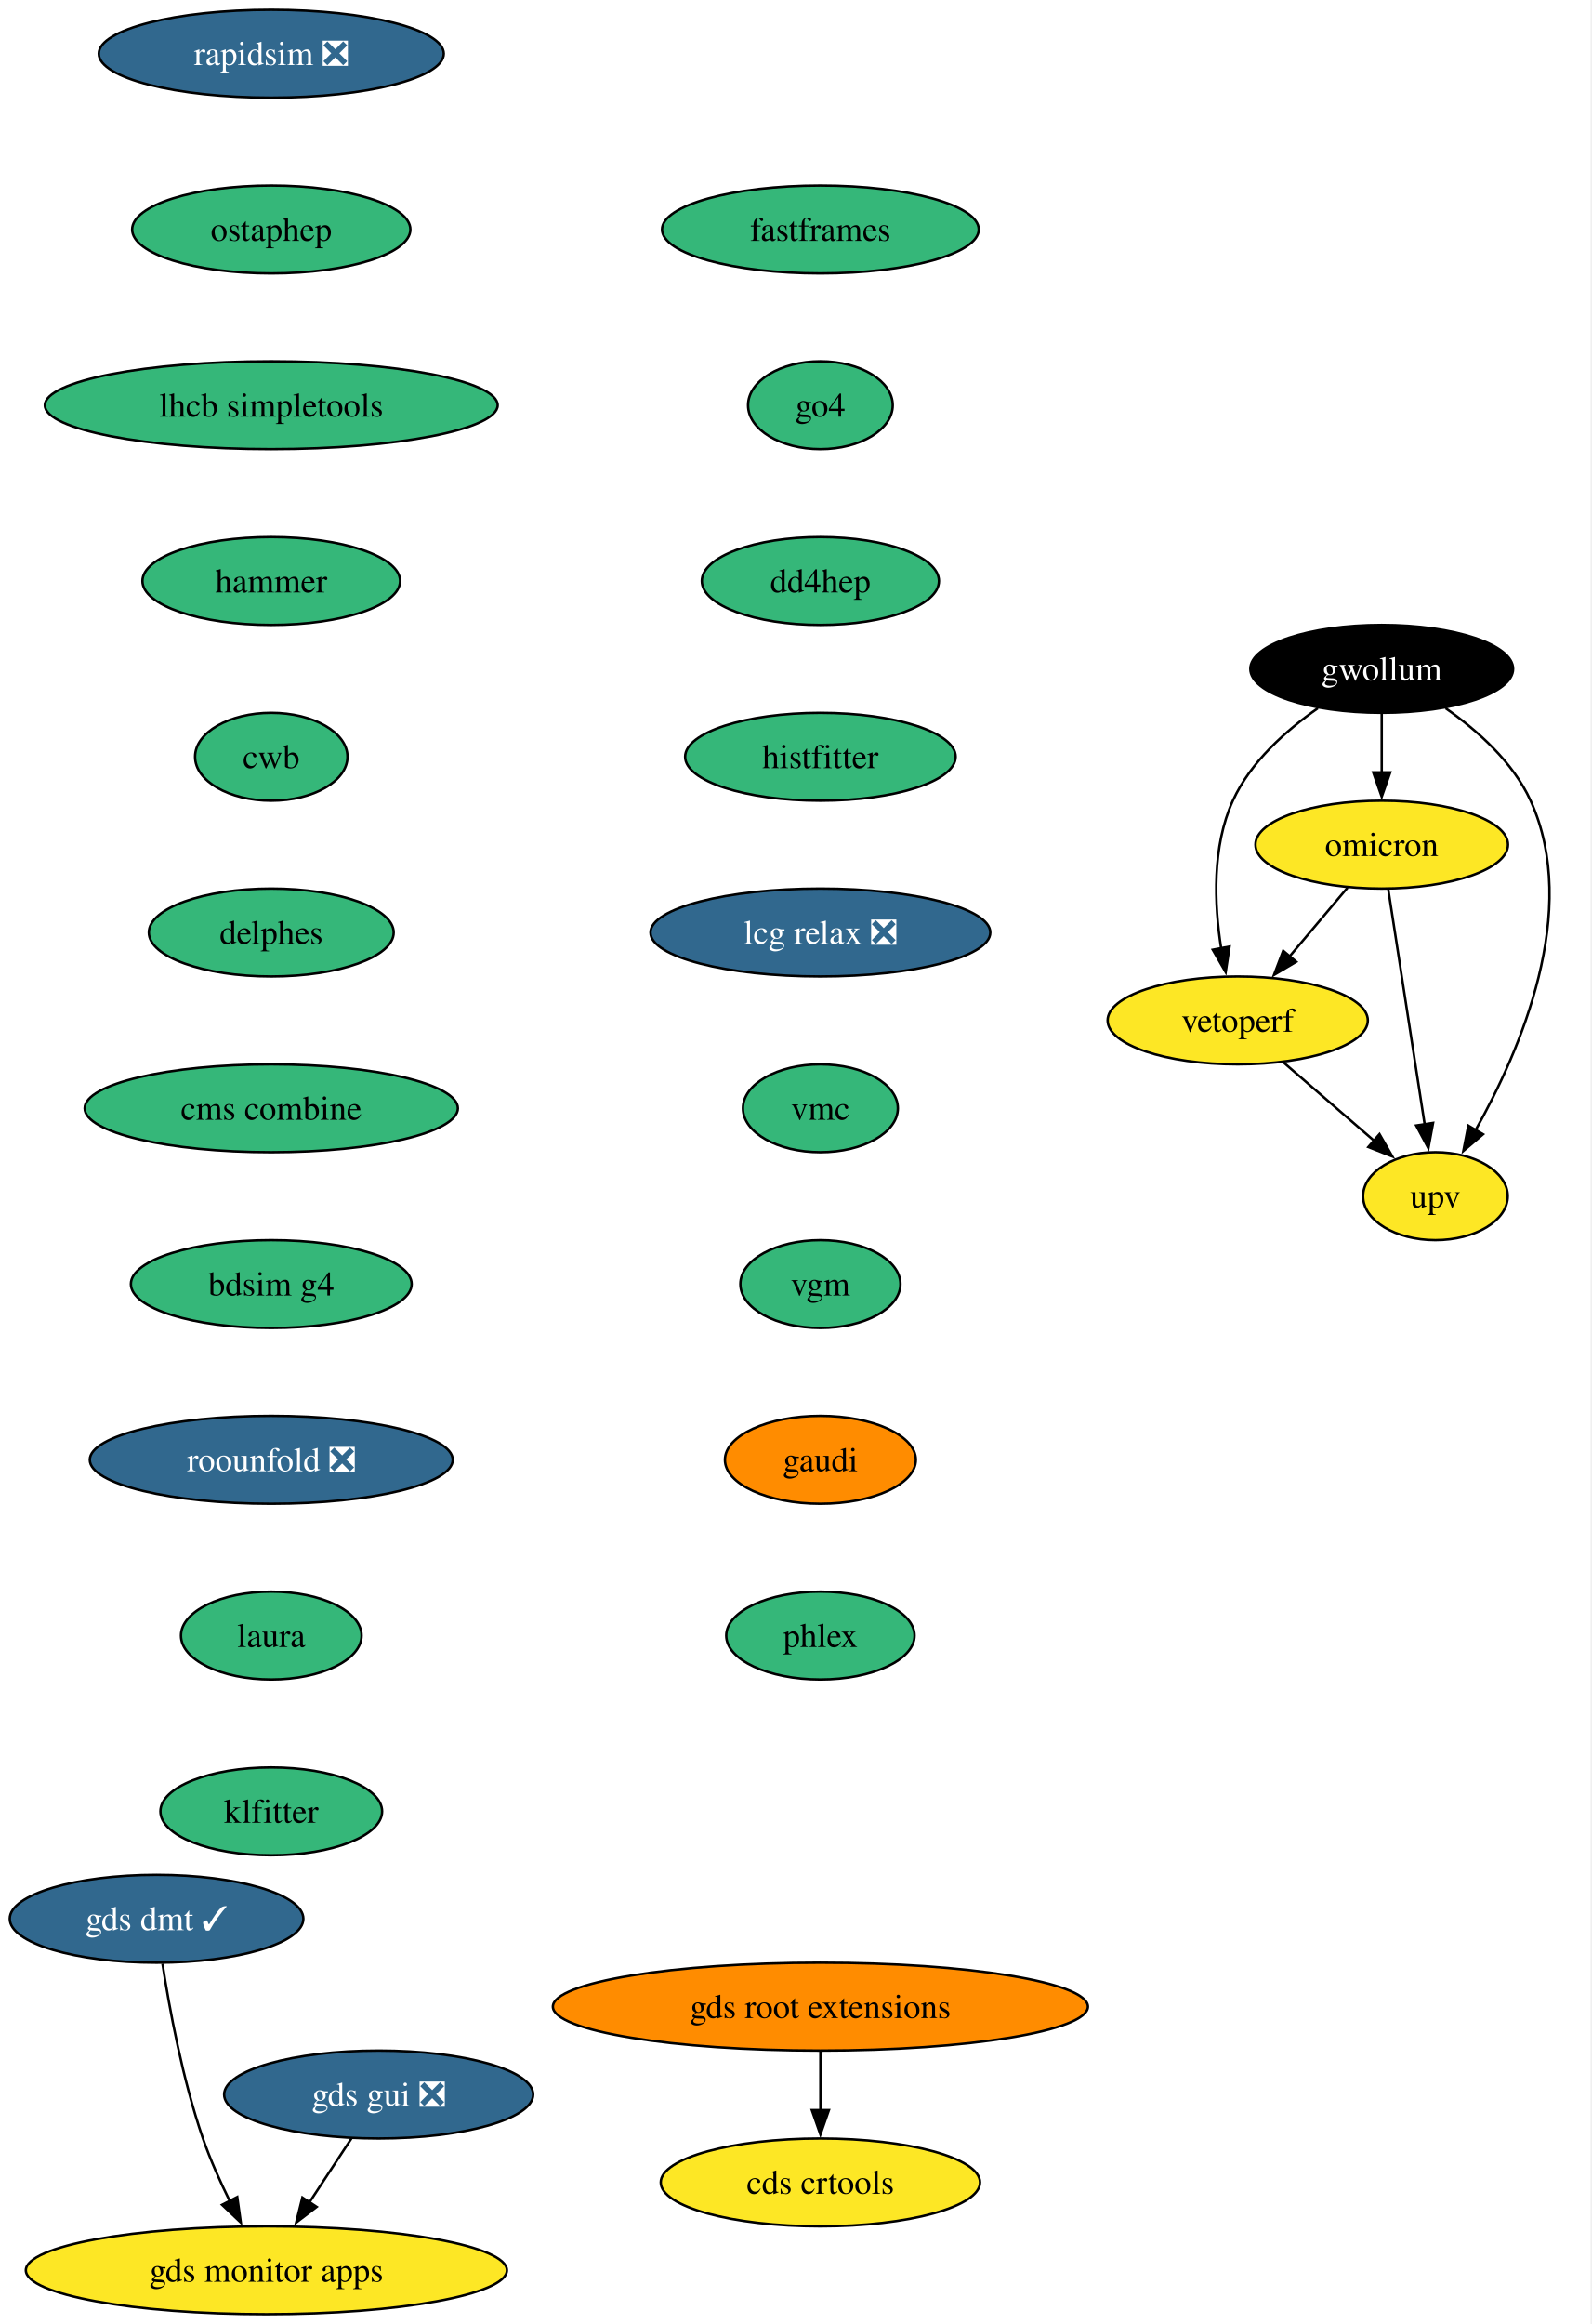
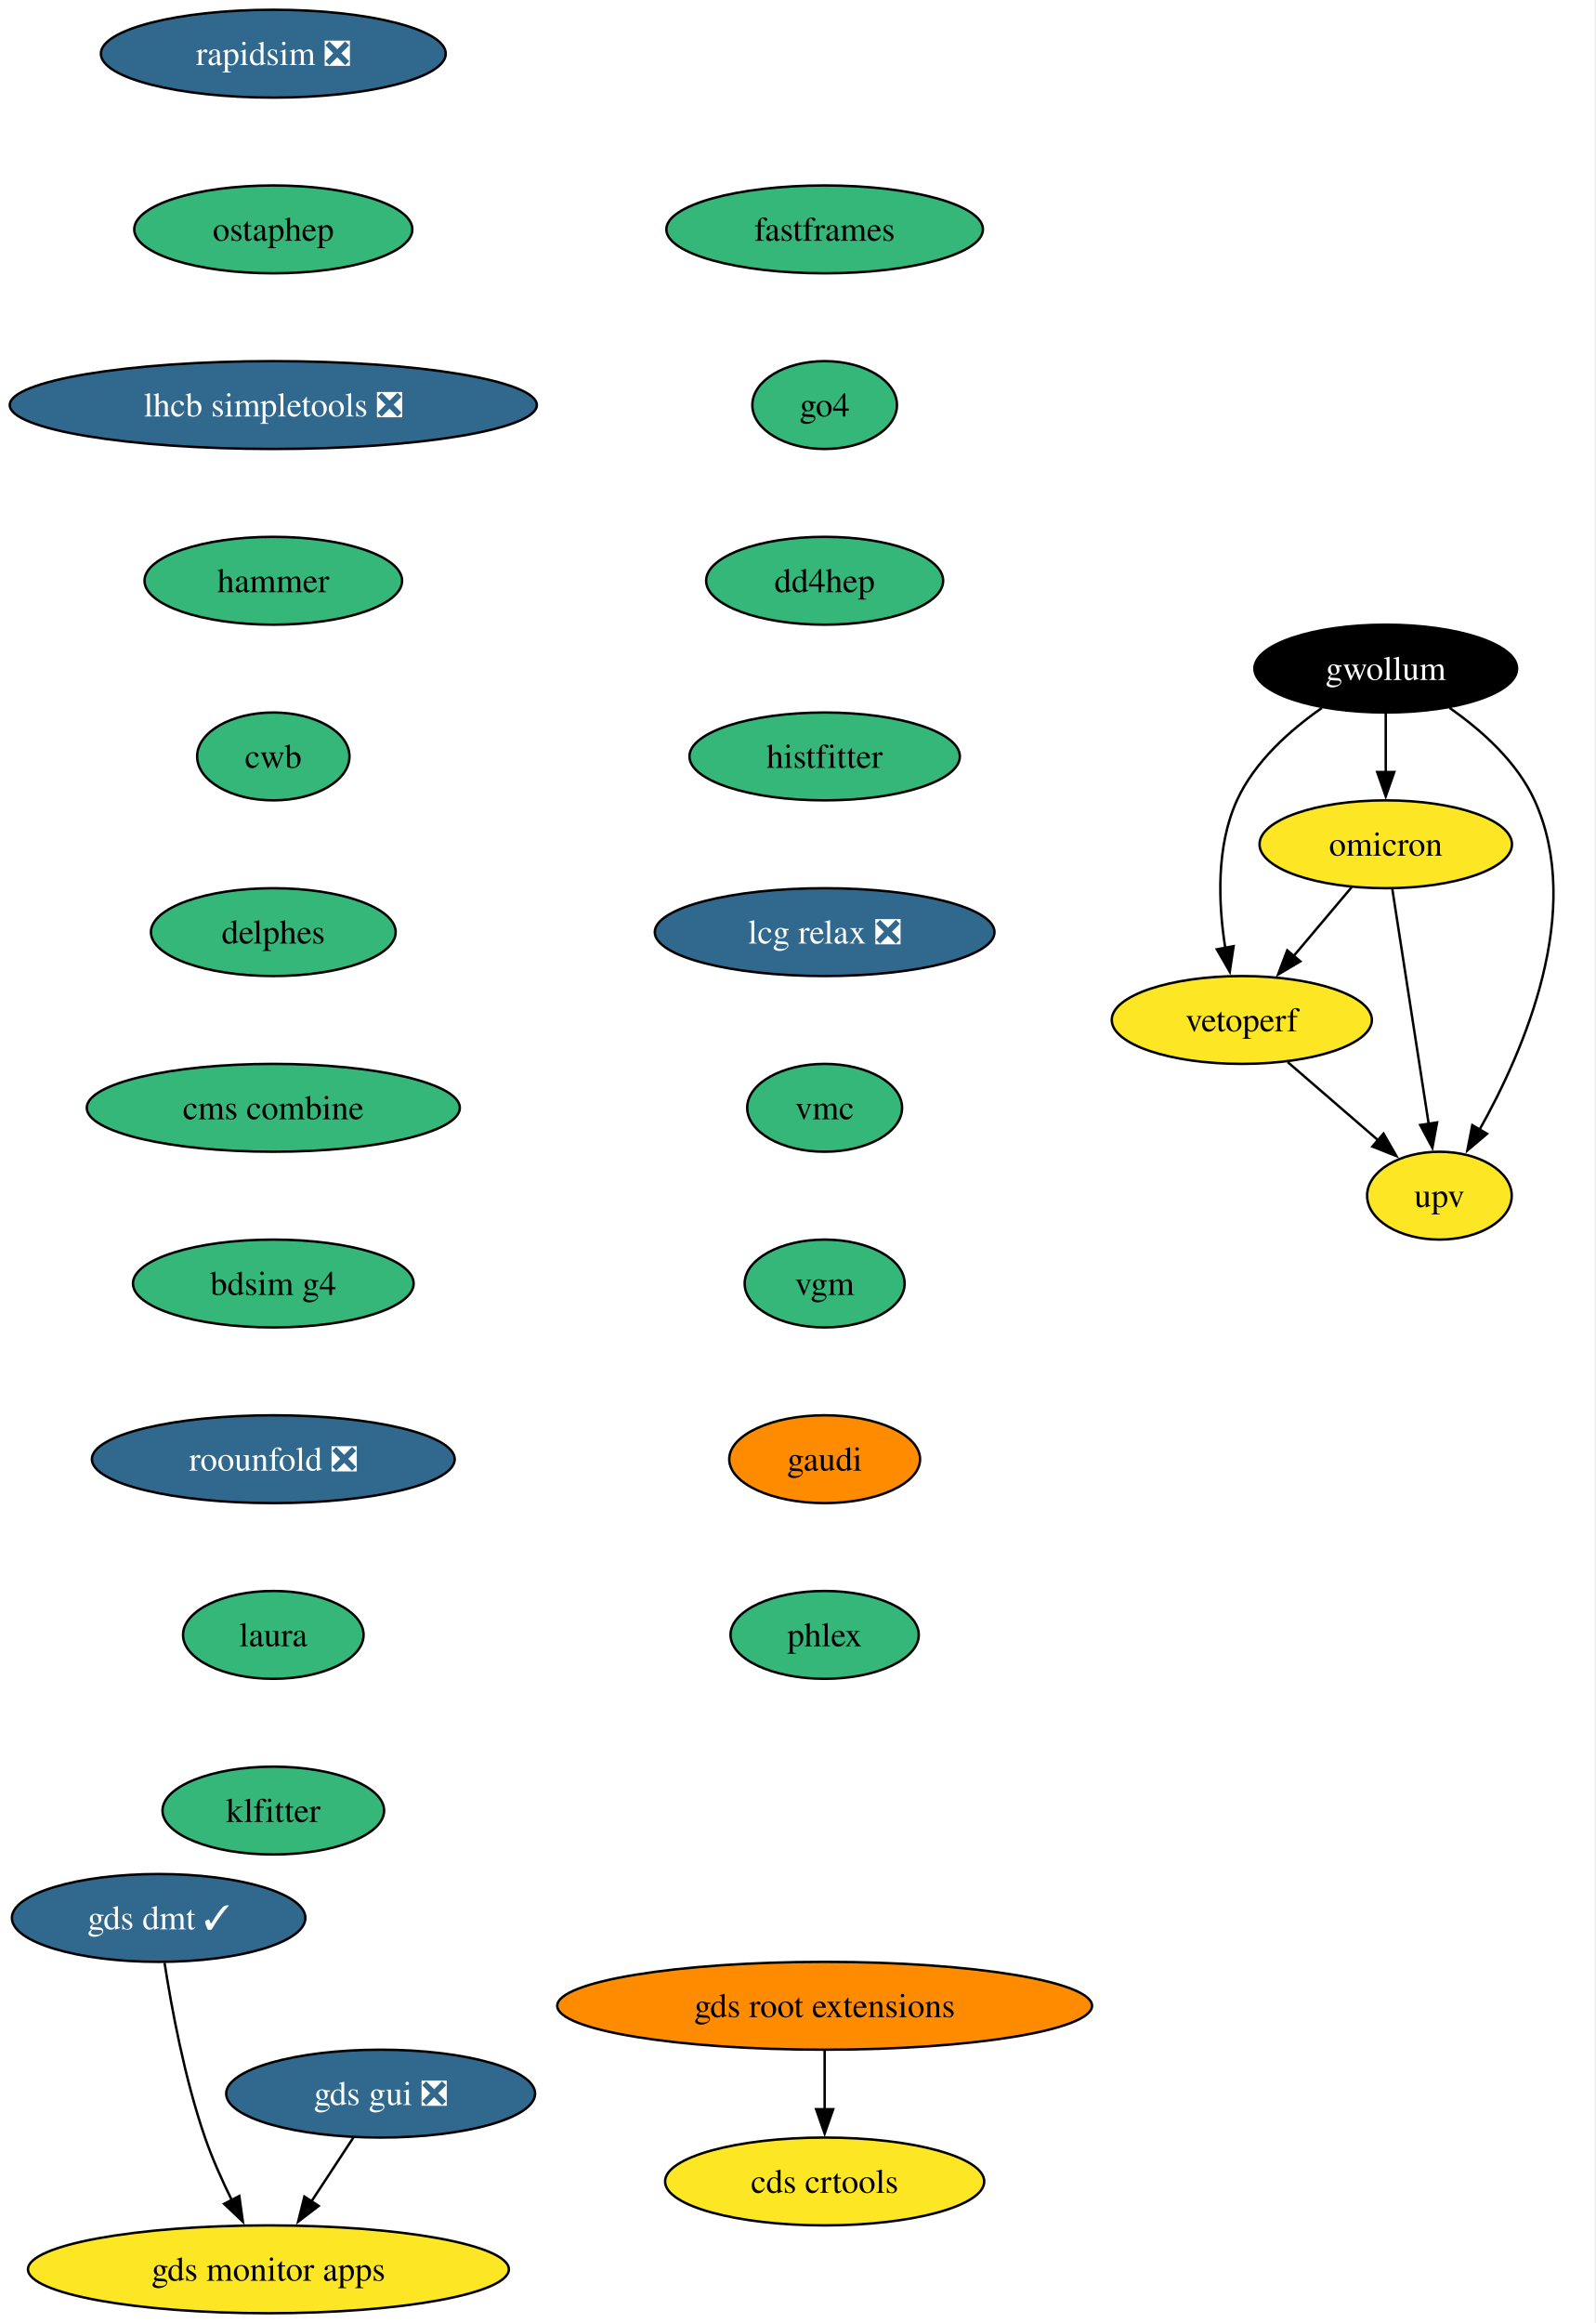
- <svg xmlns="http://www.w3.org/2000/svg" xmlns:xlink="http://www.w3.org/1999/xlink" width="652pt" height="952pt" viewBox="0.00 0.00 652.00 952.00">
+ <svg xmlns="http://www.w3.org/2000/svg" xmlns:xlink="http://www.w3.org/1999/xlink" width="654pt" height="952pt" viewBox="0.00 0.00 654.00 952.00">
  <g id="graph0" class="graph" transform="scale(1 1) rotate(0) translate(4 948)">
-     <polygon fill="white" stroke="none" points="-4,4 -4,-948 647.71,-948 647.71,4 -4,4" />
+     <polygon fill="white" stroke="none" points="-4,4 -4,-948 649.59,-948 649.59,4 -4,4" />
    <g id="node1" class="node">
      <g id="a_node1">
        <a xlink:href="https://github.com/conda-forge/rapidsim-feedstock/pull/36" xlink:title="rapidsim ❎">
-           <ellipse fill="#31688e" stroke="black" cx="107.15" cy="-926" rx="70.68" ry="18" />
-           <text xml:space="preserve" text-anchor="middle" x="107.15" y="-921.33" font-family="Times,serif" font-size="14.00" fill="white">rapidsim ❎</text>
+           <ellipse fill="#31688e" stroke="black" cx="108.03" cy="-926" rx="70.68" ry="18" />
+           <text xml:space="preserve" text-anchor="middle" x="108.03" y="-921.33" font-family="Times,serif" font-size="14.00" fill="white">rapidsim ❎</text>
        </a>
      </g>
    </g>
    <g id="node2" class="node">
      <g id="a_node2">
        <a xlink:href="https://github.com/conda-forge/ostaphep-feedstock" xlink:title="ostaphep">
-           <ellipse fill="#35b779" stroke="black" cx="107.15" cy="-854" rx="57" ry="18" />
-           <text xml:space="preserve" text-anchor="middle" x="107.15" y="-849.33" font-family="Times,serif" font-size="14.00">ostaphep</text>
+           <ellipse fill="#35b779" stroke="black" cx="108.03" cy="-854" rx="57" ry="18" />
+           <text xml:space="preserve" text-anchor="middle" x="108.03" y="-849.33" font-family="Times,serif" font-size="14.00">ostaphep</text>
        </a>
      </g>
    </g>
    <g id="node3" class="node">
      <g id="a_node3">
-         <a xlink:href="https://github.com/conda-forge/lhcb-simpletools-feedstock" xlink:title="lhcb simpletools">
-           <ellipse fill="#35b779" stroke="black" cx="107.15" cy="-782" rx="92.77" ry="18" />
-           <text xml:space="preserve" text-anchor="middle" x="107.15" y="-777.33" font-family="Times,serif" font-size="14.00">lhcb simpletools</text>
+         <a xlink:href="https://github.com/conda-forge/lhcb-simpletools-feedstock/pull/45" xlink:title="lhcb simpletools ❎">
+           <ellipse fill="#31688e" stroke="black" cx="108.03" cy="-782" rx="108.03" ry="18" />
+           <text xml:space="preserve" text-anchor="middle" x="108.03" y="-777.33" font-family="Times,serif" font-size="14.00" fill="white">lhcb simpletools ❎</text>
        </a>
      </g>
    </g>
    <g id="node4" class="node">
      <g id="a_node4">
        <a xlink:href="https://github.com/conda-forge/hammer-feedstock" xlink:title="hammer">
-           <ellipse fill="#35b779" stroke="black" cx="107.15" cy="-710" rx="52.79" ry="18" />
-           <text xml:space="preserve" text-anchor="middle" x="107.15" y="-705.33" font-family="Times,serif" font-size="14.00">hammer</text>
+           <ellipse fill="#35b779" stroke="black" cx="108.03" cy="-710" rx="52.79" ry="18" />
+           <text xml:space="preserve" text-anchor="middle" x="108.03" y="-705.33" font-family="Times,serif" font-size="14.00">hammer</text>
        </a>
      </g>
    </g>
    <g id="node9" class="node">
      <g id="a_node9">
        <a xlink:href="https://github.com/conda-forge/cwb-feedstock" xlink:title="cwb">
-           <ellipse fill="#35b779" stroke="black" cx="107.15" cy="-638" rx="31.22" ry="18" />
-           <text xml:space="preserve" text-anchor="middle" x="107.15" y="-633.33" font-family="Times,serif" font-size="14.00">cwb</text>
+           <ellipse fill="#35b779" stroke="black" cx="108.03" cy="-638" rx="31.22" ry="18" />
+           <text xml:space="preserve" text-anchor="middle" x="108.03" y="-633.33" font-family="Times,serif" font-size="14.00">cwb</text>
        </a>
      </g>
    </g>
    <g id="node5" class="node">
      <g id="a_node5">
        <a xlink:href="https://github.com/conda-forge/gwollum-feedstock" xlink:title="gwollum">
-           <ellipse fill="#000000" stroke="black" cx="562.15" cy="-674" rx="53.84" ry="18" />
-           <text xml:space="preserve" text-anchor="middle" x="562.15" y="-669.33" font-family="Times,serif" font-size="14.00" fill="white">gwollum</text>
+           <ellipse fill="#000000" stroke="black" cx="564.03" cy="-674" rx="53.84" ry="18" />
+           <text xml:space="preserve" text-anchor="middle" x="564.03" y="-669.33" font-family="Times,serif" font-size="14.00" fill="white">gwollum</text>
        </a>
      </g>
    </g>
    <g id="node6" class="node">
      <g id="a_node6">
        <a xlink:href="https://github.com/conda-forge/omicron-feedstock" xlink:title="omicron">
-           <ellipse fill="#fde725" stroke="black" cx="562.15" cy="-602" rx="51.74" ry="18" />
-           <text xml:space="preserve" text-anchor="middle" x="562.15" y="-597.33" font-family="Times,serif" font-size="14.00">omicron</text>
+           <ellipse fill="#fde725" stroke="black" cx="564.03" cy="-602" rx="51.74" ry="18" />
+           <text xml:space="preserve" text-anchor="middle" x="564.03" y="-597.33" font-family="Times,serif" font-size="14.00">omicron</text>
        </a>
      </g>
    </g>
    <g id="edge4" class="edge">
-       <path fill="none" stroke="black" d="M562.15,-655.7C562.15,-648.41 562.15,-639.73 562.15,-631.54" />
-       <polygon fill="black" stroke="black" points="565.65,-631.62 562.15,-621.62 558.65,-631.62 565.65,-631.62" />
+       <path fill="none" stroke="black" d="M564.03,-655.7C564.03,-648.41 564.03,-639.73 564.03,-631.54" />
+       <polygon fill="black" stroke="black" points="567.53,-631.62 564.03,-621.62 560.53,-631.62 567.53,-631.62" />
    </g>
    <g id="node7" class="node">
      <g id="a_node7">
        <a xlink:href="https://github.com/conda-forge/vetoperf-feedstock" xlink:title="vetoperf">
-           <ellipse fill="#fde725" stroke="black" cx="503.15" cy="-530" rx="53.31" ry="18" />
-           <text xml:space="preserve" text-anchor="middle" x="503.15" y="-525.33" font-family="Times,serif" font-size="14.00">vetoperf</text>
+           <ellipse fill="#fde725" stroke="black" cx="505.03" cy="-530" rx="53.31" ry="18" />
+           <text xml:space="preserve" text-anchor="middle" x="505.03" y="-525.33" font-family="Times,serif" font-size="14.00">vetoperf</text>
        </a>
      </g>
    </g>
    <g id="edge5" class="edge">
-       <path fill="none" stroke="black" d="M535.98,-657.88C522.91,-648.76 508.37,-635.83 501.15,-620 492.57,-601.17 493.51,-577.69 496.36,-559.58" />
-       <polygon fill="black" stroke="black" points="499.8,-560.25 498.21,-549.77 492.92,-558.95 499.8,-560.25" />
+       <path fill="none" stroke="black" d="M537.86,-657.88C524.78,-648.76 510.24,-635.83 503.03,-620 494.45,-601.17 495.39,-577.69 498.24,-559.58" />
+       <polygon fill="black" stroke="black" points="501.67,-560.25 500.09,-549.77 494.8,-558.95 501.67,-560.25" />
    </g>
    <g id="node8" class="node">
      <g id="a_node8">
        <a xlink:href="https://github.com/conda-forge/upv-feedstock" xlink:title="upv">
-           <ellipse fill="#fde725" stroke="black" cx="584.15" cy="-458" rx="29.64" ry="18" />
-           <text xml:space="preserve" text-anchor="middle" x="584.15" y="-453.32" font-family="Times,serif" font-size="14.00">upv</text>
+           <ellipse fill="#fde725" stroke="black" cx="586.03" cy="-458" rx="29.64" ry="18" />
+           <text xml:space="preserve" text-anchor="middle" x="586.03" y="-453.32" font-family="Times,serif" font-size="14.00">upv</text>
        </a>
      </g>
    </g>
    <g id="edge6" class="edge">
-       <path fill="none" stroke="black" d="M588.33,-657.88C601.4,-648.76 615.94,-635.83 623.15,-620 643.71,-574.9 618.91,-517.55 600.51,-484.89" />
-       <polygon fill="black" stroke="black" points="603.67,-483.36 595.59,-476.51 597.63,-486.9 603.67,-483.36" />
+       <path fill="none" stroke="black" d="M590.2,-657.88C603.28,-648.76 617.81,-635.83 625.03,-620 645.59,-574.9 620.79,-517.55 602.39,-484.89" />
+       <polygon fill="black" stroke="black" points="605.55,-483.36 597.47,-476.51 599.51,-486.9 605.55,-483.36" />
    </g>
    <g id="edge7" class="edge">
-       <path fill="none" stroke="black" d="M548.17,-584.41C541.04,-575.95 532.23,-565.49 524.29,-556.08" />
-       <polygon fill="black" stroke="black" points="527.13,-554.02 518.01,-548.63 521.78,-558.53 527.13,-554.02" />
+       <path fill="none" stroke="black" d="M550.05,-584.41C542.92,-575.95 534.1,-565.49 526.17,-556.08" />
+       <polygon fill="black" stroke="black" points="529.01,-554.02 519.89,-548.63 523.65,-558.53 529.01,-554.02" />
    </g>
    <g id="edge8" class="edge">
-       <path fill="none" stroke="black" d="M564.85,-583.59C568.56,-559.61 575.3,-516.14 579.75,-487.42" />
-       <polygon fill="black" stroke="black" points="583.2,-488.02 581.27,-477.61 576.28,-486.95 583.2,-488.02" />
+       <path fill="none" stroke="black" d="M566.73,-583.59C570.44,-559.61 577.18,-516.14 581.63,-487.42" />
+       <polygon fill="black" stroke="black" points="585.07,-488.02 583.15,-477.61 578.16,-486.95 585.07,-488.02" />
    </g>
    <g id="edge9" class="edge">
-       <path fill="none" stroke="black" d="M521.94,-512.76C532.96,-503.24 547.03,-491.08 559,-480.73" />
-       <polygon fill="black" stroke="black" points="561.24,-483.43 566.52,-474.24 556.66,-478.13 561.24,-483.43" />
+       <path fill="none" stroke="black" d="M523.82,-512.76C534.84,-503.24 548.91,-491.08 560.88,-480.73" />
+       <polygon fill="black" stroke="black" points="563.12,-483.43 568.39,-474.24 558.54,-478.13 563.12,-483.43" />
    </g>
    <g id="node14" class="node">
      <g id="a_node14">
        <a xlink:href="https://github.com/conda-forge/delphes-feedstock" xlink:title="delphes">
-           <ellipse fill="#35b779" stroke="black" cx="107.15" cy="-566" rx="50.16" ry="18" />
-           <text xml:space="preserve" text-anchor="middle" x="107.15" y="-561.33" font-family="Times,serif" font-size="14.00">delphes</text>
+           <ellipse fill="#35b779" stroke="black" cx="108.03" cy="-566" rx="50.16" ry="18" />
+           <text xml:space="preserve" text-anchor="middle" x="108.03" y="-561.33" font-family="Times,serif" font-size="14.00">delphes</text>
        </a>
      </g>
    </g>
    <g id="node10" class="node">
      <g id="a_node10">
        <a xlink:href="https://github.com/conda-forge/gds-root-extensions-feedstock" xlink:title="gds root extensions">
-           <ellipse fill="#ff8c00" stroke="black" cx="332.15" cy="-126" rx="109.61" ry="18" />
-           <text xml:space="preserve" text-anchor="middle" x="332.15" y="-121.33" font-family="Times,serif" font-size="14.00">gds root extensions</text>
+           <ellipse fill="#ff8c00" stroke="black" cx="334.03" cy="-126" rx="109.61" ry="18" />
+           <text xml:space="preserve" text-anchor="middle" x="334.03" y="-121.33" font-family="Times,serif" font-size="14.00">gds root extensions</text>
        </a>
      </g>
    </g>
    <g id="node11" class="node">
      <g id="a_node11">
        <a xlink:href="https://github.com/conda-forge/cds-crtools-feedstock" xlink:title="cds crtools">
-           <ellipse fill="#fde725" stroke="black" cx="332.15" cy="-54" rx="65.41" ry="18" />
-           <text xml:space="preserve" text-anchor="middle" x="332.15" y="-49.33" font-family="Times,serif" font-size="14.00">cds crtools</text>
+           <ellipse fill="#fde725" stroke="black" cx="334.03" cy="-54" rx="65.41" ry="18" />
+           <text xml:space="preserve" text-anchor="middle" x="334.03" y="-49.33" font-family="Times,serif" font-size="14.00">cds crtools</text>
        </a>
      </g>
    </g>
    <g id="edge11" class="edge">
-       <path fill="none" stroke="black" d="M332.15,-107.7C332.15,-100.41 332.15,-91.73 332.15,-83.54" />
-       <polygon fill="black" stroke="black" points="335.65,-83.62 332.15,-73.62 328.65,-83.62 335.65,-83.62" />
+       <path fill="none" stroke="black" d="M334.03,-107.7C334.03,-100.41 334.03,-91.73 334.03,-83.54" />
+       <polygon fill="black" stroke="black" points="337.53,-83.62 334.03,-73.62 330.53,-83.62 337.53,-83.62" />
    </g>
    <g id="node12" class="node">
      <g id="a_node12">
        <a xlink:href="https://github.com/conda-forge/gds-gui-feedstock/pull/33" xlink:title="gds gui ❎">
-           <ellipse fill="#31688e" stroke="black" cx="151.15" cy="-90" rx="63.31" ry="18" />
-           <text xml:space="preserve" text-anchor="middle" x="151.15" y="-85.33" font-family="Times,serif" font-size="14.00" fill="white">gds gui ❎</text>
+           <ellipse fill="#31688e" stroke="black" cx="152.03" cy="-90" rx="63.31" ry="18" />
+           <text xml:space="preserve" text-anchor="middle" x="152.03" y="-85.33" font-family="Times,serif" font-size="14.00" fill="white">gds gui ❎</text>
        </a>
      </g>
    </g>
    <g id="node13" class="node">
      <g id="a_node13">
        <a xlink:href="https://github.com/conda-forge/gds-monitor-apps-feedstock" xlink:title="gds monitor apps">
-           <ellipse fill="#fde725" stroke="black" cx="105.15" cy="-18" rx="98.56" ry="18" />
-           <text xml:space="preserve" text-anchor="middle" x="105.15" y="-13.32" font-family="Times,serif" font-size="14.00">gds monitor apps</text>
+           <ellipse fill="#fde725" stroke="black" cx="106.03" cy="-18" rx="98.56" ry="18" />
+           <text xml:space="preserve" text-anchor="middle" x="106.03" y="-13.32" font-family="Times,serif" font-size="14.00">gds monitor apps</text>
        </a>
      </g>
    </g>
    <g id="edge12" class="edge">
-       <path fill="none" stroke="black" d="M140.02,-72.05C134.84,-64.18 128.56,-54.62 122.76,-45.79" />
-       <polygon fill="black" stroke="black" points="125.75,-43.98 117.34,-37.54 119.9,-47.82 125.75,-43.98" />
+       <path fill="none" stroke="black" d="M140.89,-72.05C135.72,-64.18 129.43,-54.62 123.64,-45.79" />
+       <polygon fill="black" stroke="black" points="126.63,-43.98 118.21,-37.54 120.78,-47.82 126.63,-43.98" />
    </g>
    <g id="node16" class="node">
      <g id="a_node16">
        <a xlink:href="https://github.com/conda-forge/cms-combine-feedstock" xlink:title="cms combine">
-           <ellipse fill="#35b779" stroke="black" cx="107.15" cy="-494" rx="76.46" ry="18" />
-           <text xml:space="preserve" text-anchor="middle" x="107.15" y="-489.32" font-family="Times,serif" font-size="14.00">cms combine</text>
+           <ellipse fill="#35b779" stroke="black" cx="108.03" cy="-494" rx="76.46" ry="18" />
+           <text xml:space="preserve" text-anchor="middle" x="108.03" y="-489.32" font-family="Times,serif" font-size="14.00">cms combine</text>
        </a>
      </g>
    </g>
    <g id="node15" class="node">
      <g id="a_node15">
        <a xlink:href="https://github.com/conda-forge/gds-dmt-feedstock/pull/18" xlink:title="gds dmt ✓">
-           <ellipse fill="#31688e" stroke="black" cx="60.15" cy="-162" rx="60.15" ry="18" />
-           <text xml:space="preserve" text-anchor="middle" x="60.15" y="-157.32" font-family="Times,serif" font-size="14.00" fill="white">gds dmt ✓</text>
+           <ellipse fill="#31688e" stroke="black" cx="61.03" cy="-162" rx="60.15" ry="18" />
+           <text xml:space="preserve" text-anchor="middle" x="61.03" y="-157.32" font-family="Times,serif" font-size="14.00" fill="white">gds dmt ✓</text>
        </a>
      </g>
    </g>
    <g id="edge14" class="edge">
-       <path fill="none" stroke="black" d="M62.57,-143.6C65.4,-125.4 70.78,-96.19 79.15,-72 82.14,-63.38 86.19,-54.35 90.2,-46.23" />
-       <polygon fill="black" stroke="black" points="93.21,-48.04 94.68,-37.55 86.99,-44.83 93.21,-48.04" />
+       <path fill="none" stroke="black" d="M63.45,-143.6C66.27,-125.4 71.66,-96.19 80.03,-72 83.01,-63.38 87.06,-54.35 91.08,-46.23" />
+       <polygon fill="black" stroke="black" points="94.09,-48.04 95.55,-37.55 87.86,-44.83 94.09,-48.04" />
    </g>
    <g id="node17" class="node">
      <g id="a_node17">
        <a xlink:href="https://github.com/conda-forge/bdsim-g4-feedstock" xlink:title="bdsim g4">
-           <ellipse fill="#35b779" stroke="black" cx="107.15" cy="-422" rx="57.52" ry="18" />
-           <text xml:space="preserve" text-anchor="middle" x="107.15" y="-417.32" font-family="Times,serif" font-size="14.00">bdsim g4</text>
+           <ellipse fill="#35b779" stroke="black" cx="108.03" cy="-422" rx="57.52" ry="18" />
+           <text xml:space="preserve" text-anchor="middle" x="108.03" y="-417.32" font-family="Times,serif" font-size="14.00">bdsim g4</text>
        </a>
      </g>
    </g>
    <g id="node18" class="node">
      <g id="a_node18">
        <a xlink:href="https://github.com/conda-forge/roounfold-feedstock/pull/11" xlink:title="roounfold ❎">
-           <ellipse fill="#31688e" stroke="black" cx="107.15" cy="-350" rx="74.36" ry="18" />
-           <text xml:space="preserve" text-anchor="middle" x="107.15" y="-345.32" font-family="Times,serif" font-size="14.00" fill="white">roounfold ❎</text>
+           <ellipse fill="#31688e" stroke="black" cx="108.03" cy="-350" rx="74.36" ry="18" />
+           <text xml:space="preserve" text-anchor="middle" x="108.03" y="-345.32" font-family="Times,serif" font-size="14.00" fill="white">roounfold ❎</text>
        </a>
      </g>
    </g>
    <g id="node19" class="node">
      <g id="a_node19">
        <a xlink:href="https://github.com/conda-forge/laura-feedstock" xlink:title="laura">
-           <ellipse fill="#35b779" stroke="black" cx="107.15" cy="-278" rx="37" ry="18" />
-           <text xml:space="preserve" text-anchor="middle" x="107.15" y="-273.32" font-family="Times,serif" font-size="14.00">laura</text>
+           <ellipse fill="#35b779" stroke="black" cx="108.03" cy="-278" rx="37" ry="18" />
+           <text xml:space="preserve" text-anchor="middle" x="108.03" y="-273.32" font-family="Times,serif" font-size="14.00">laura</text>
        </a>
      </g>
    </g>
    <g id="node20" class="node">
      <g id="a_node20">
        <a xlink:href="https://github.com/conda-forge/klfitter-feedstock" xlink:title="klfitter">
-           <ellipse fill="#35b779" stroke="black" cx="107.15" cy="-206" rx="45.42" ry="18" />
-           <text xml:space="preserve" text-anchor="middle" x="107.15" y="-201.32" font-family="Times,serif" font-size="14.00">klfitter</text>
+           <ellipse fill="#35b779" stroke="black" cx="108.03" cy="-206" rx="45.42" ry="18" />
+           <text xml:space="preserve" text-anchor="middle" x="108.03" y="-201.32" font-family="Times,serif" font-size="14.00">klfitter</text>
        </a>
      </g>
    </g>
    <g id="node21" class="node">
      <g id="a_node21">
        <a xlink:href="https://github.com/conda-forge/fastframes-feedstock" xlink:title="fastframes">
-           <ellipse fill="#35b779" stroke="black" cx="332.15" cy="-854" rx="64.89" ry="18" />
-           <text xml:space="preserve" text-anchor="middle" x="332.15" y="-849.33" font-family="Times,serif" font-size="14.00">fastframes</text>
+           <ellipse fill="#35b779" stroke="black" cx="334.03" cy="-854" rx="64.89" ry="18" />
+           <text xml:space="preserve" text-anchor="middle" x="334.03" y="-849.33" font-family="Times,serif" font-size="14.00">fastframes</text>
        </a>
      </g>
    </g>
    <g id="node22" class="node">
      <g id="a_node22">
        <a xlink:href="https://github.com/conda-forge/go4-feedstock" xlink:title="go4">
-           <ellipse fill="#35b779" stroke="black" cx="332.15" cy="-782" rx="29.64" ry="18" />
-           <text xml:space="preserve" text-anchor="middle" x="332.15" y="-777.33" font-family="Times,serif" font-size="14.00">go4</text>
+           <ellipse fill="#35b779" stroke="black" cx="334.03" cy="-782" rx="29.64" ry="18" />
+           <text xml:space="preserve" text-anchor="middle" x="334.03" y="-777.33" font-family="Times,serif" font-size="14.00">go4</text>
        </a>
      </g>
    </g>
    <g id="node23" class="node">
      <g id="a_node23">
        <a xlink:href="https://github.com/conda-forge/dd4hep-feedstock" xlink:title="dd4hep">
-           <ellipse fill="#35b779" stroke="black" cx="332.15" cy="-710" rx="48.58" ry="18" />
-           <text xml:space="preserve" text-anchor="middle" x="332.15" y="-705.33" font-family="Times,serif" font-size="14.00">dd4hep</text>
+           <ellipse fill="#35b779" stroke="black" cx="334.03" cy="-710" rx="48.58" ry="18" />
+           <text xml:space="preserve" text-anchor="middle" x="334.03" y="-705.33" font-family="Times,serif" font-size="14.00">dd4hep</text>
        </a>
      </g>
    </g>
    <g id="node24" class="node">
      <g id="a_node24">
        <a xlink:href="https://github.com/conda-forge/histfitter-feedstock" xlink:title="histfitter">
-           <ellipse fill="#35b779" stroke="black" cx="332.15" cy="-638" rx="55.42" ry="18" />
-           <text xml:space="preserve" text-anchor="middle" x="332.15" y="-633.33" font-family="Times,serif" font-size="14.00">histfitter</text>
+           <ellipse fill="#35b779" stroke="black" cx="334.03" cy="-638" rx="55.42" ry="18" />
+           <text xml:space="preserve" text-anchor="middle" x="334.03" y="-633.33" font-family="Times,serif" font-size="14.00">histfitter</text>
        </a>
      </g>
    </g>
    <g id="node25" class="node">
      <g id="a_node25">
        <a xlink:href="https://github.com/conda-forge/lcg-relax-feedstock/pull/2" xlink:title="lcg relax ❎">
-           <ellipse fill="#31688e" stroke="black" cx="332.15" cy="-566" rx="69.62" ry="18" />
-           <text xml:space="preserve" text-anchor="middle" x="332.15" y="-561.33" font-family="Times,serif" font-size="14.00" fill="white">lcg relax ❎</text>
+           <ellipse fill="#31688e" stroke="black" cx="334.03" cy="-566" rx="69.62" ry="18" />
+           <text xml:space="preserve" text-anchor="middle" x="334.03" y="-561.33" font-family="Times,serif" font-size="14.00" fill="white">lcg relax ❎</text>
        </a>
      </g>
    </g>
    <g id="node26" class="node">
      <g id="a_node26">
        <a xlink:href="https://github.com/conda-forge/vmc-feedstock" xlink:title="vmc">
-           <ellipse fill="#35b779" stroke="black" cx="332.15" cy="-494" rx="31.74" ry="18" />
-           <text xml:space="preserve" text-anchor="middle" x="332.15" y="-489.32" font-family="Times,serif" font-size="14.00">vmc</text>
+           <ellipse fill="#35b779" stroke="black" cx="334.03" cy="-494" rx="31.74" ry="18" />
+           <text xml:space="preserve" text-anchor="middle" x="334.03" y="-489.32" font-family="Times,serif" font-size="14.00">vmc</text>
        </a>
      </g>
    </g>
    <g id="node27" class="node">
      <g id="a_node27">
        <a xlink:href="https://github.com/conda-forge/vgm-feedstock" xlink:title="vgm">
-           <ellipse fill="#35b779" stroke="black" cx="332.15" cy="-422" rx="32.79" ry="18" />
-           <text xml:space="preserve" text-anchor="middle" x="332.15" y="-417.32" font-family="Times,serif" font-size="14.00">vgm</text>
+           <ellipse fill="#35b779" stroke="black" cx="334.03" cy="-422" rx="32.79" ry="18" />
+           <text xml:space="preserve" text-anchor="middle" x="334.03" y="-417.32" font-family="Times,serif" font-size="14.00">vgm</text>
        </a>
      </g>
    </g>
    <g id="node28" class="node">
      <g id="a_node28">
        <a xlink:href="https://github.com/conda-forge/gaudi-feedstock" xlink:title="gaudi">
-           <ellipse fill="#ff8c00" stroke="black" cx="332.15" cy="-350" rx="39.11" ry="18" />
-           <text xml:space="preserve" text-anchor="middle" x="332.15" y="-345.32" font-family="Times,serif" font-size="14.00">gaudi</text>
+           <ellipse fill="#ff8c00" stroke="black" cx="334.03" cy="-350" rx="39.11" ry="18" />
+           <text xml:space="preserve" text-anchor="middle" x="334.03" y="-345.32" font-family="Times,serif" font-size="14.00">gaudi</text>
        </a>
      </g>
    </g>
    <g id="node29" class="node">
      <g id="a_node29">
        <a xlink:href="https://github.com/conda-forge/phlex-feedstock" xlink:title="phlex">
-           <ellipse fill="#35b779" stroke="black" cx="332.15" cy="-278" rx="38.58" ry="18" />
-           <text xml:space="preserve" text-anchor="middle" x="332.15" y="-273.32" font-family="Times,serif" font-size="14.00">phlex</text>
+           <ellipse fill="#35b779" stroke="black" cx="334.03" cy="-278" rx="38.58" ry="18" />
+           <text xml:space="preserve" text-anchor="middle" x="334.03" y="-273.32" font-family="Times,serif" font-size="14.00">phlex</text>
        </a>
      </g>
    </g>
  </g>
</svg>
